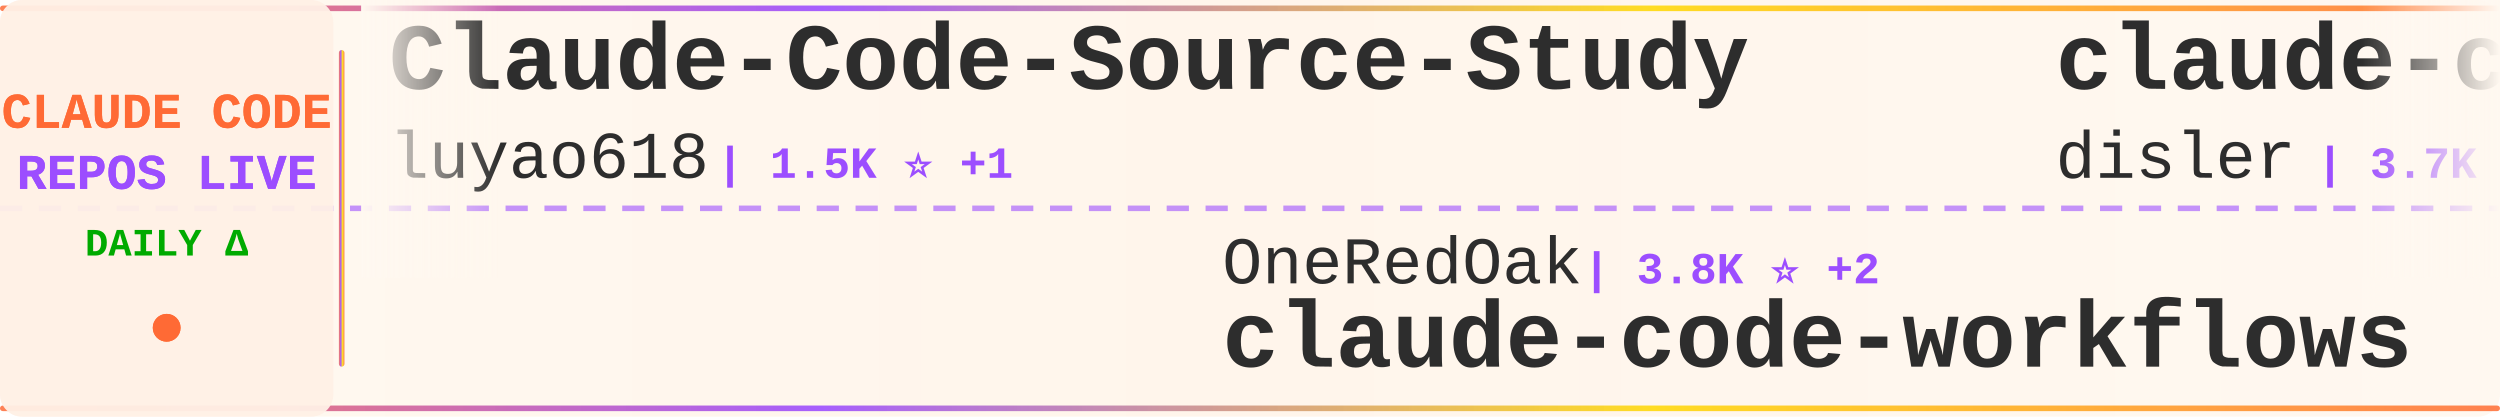
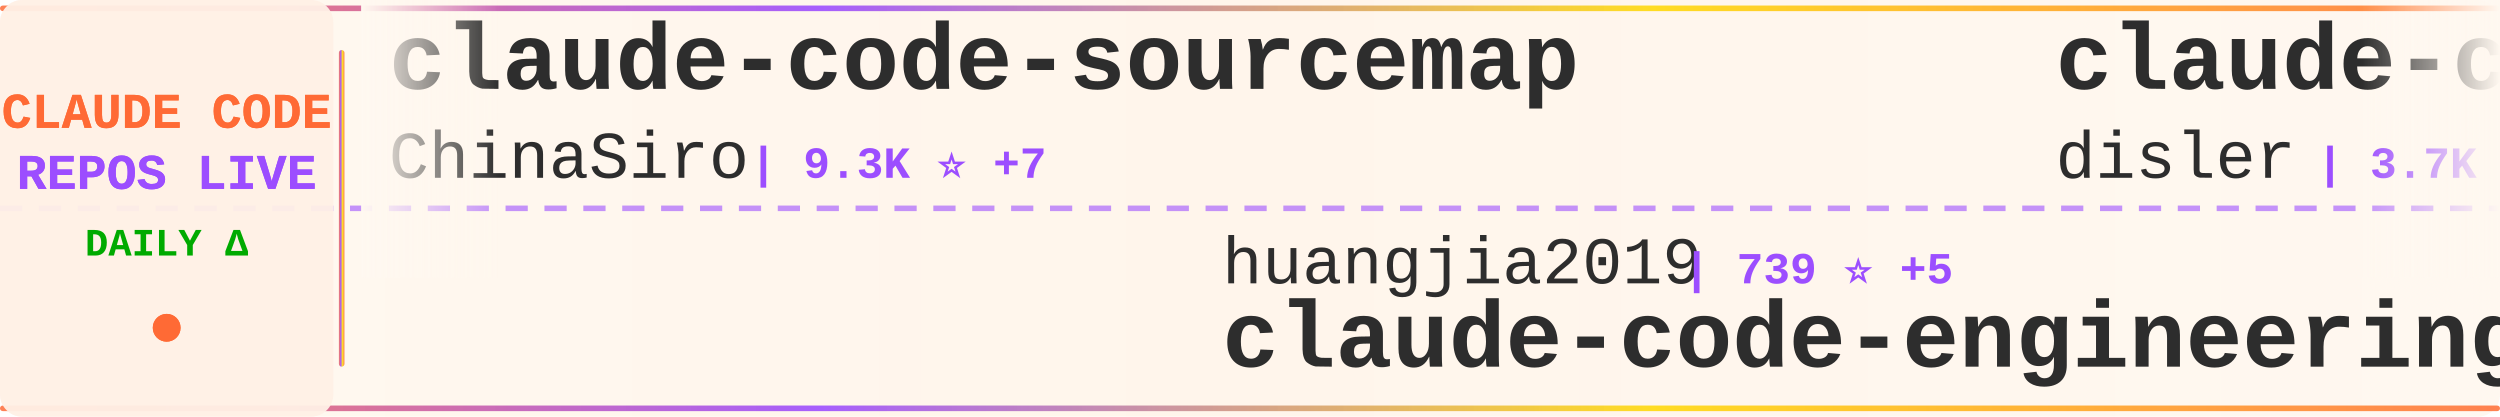
<svg xmlns="http://www.w3.org/2000/svg" width="900" height="150">
  <defs>
    <linearGradient id="tickerBg" x1="0%" y1="0%" x2="100%" y2="0%">
      <stop offset="0%" style="stop-color:#fff8f0;stop-opacity:0.98" />
      <stop offset="50%" style="stop-color:#fff5eb;stop-opacity:1" />
      <stop offset="100%" style="stop-color:#fff8f0;stop-opacity:0.98" />
    </linearGradient>
    <linearGradient id="borderGrad" x1="0%" y1="0%" x2="100%" y2="0%">
      <stop offset="0%" style="stop-color:#FF6B35;stop-opacity:0.85">
        <animate attributeName="stop-opacity" values="0.85;1;0.85" dur="2s" repeatCount="indefinite" />
      </stop>
      <stop offset="33%" style="stop-color:#9C4EFF;stop-opacity:0.9">
        <animate attributeName="stop-opacity" values="0.9;1;0.9" dur="2.2s" repeatCount="indefinite" />
      </stop>
      <stop offset="66%" style="stop-color:#FFD700;stop-opacity:0.85">
        <animate attributeName="stop-opacity" values="0.85;1;0.85" dur="1.8s" repeatCount="indefinite" />
      </stop>
      <stop offset="100%" style="stop-color:#FF6B35;stop-opacity:0.85">
        <animate attributeName="stop-opacity" values="0.85;1;0.85" dur="2s" repeatCount="indefinite" />
      </stop>
    </linearGradient>
    <filter id="textGlow">
      <feGaussianBlur stdDeviation="0.15" result="coloredBlur" />
      <feMerge>
        <feMergeNode in="coloredBlur" />
        <feMergeNode in="SourceGraphic" />
      </feMerge>
    </filter>
    <filter id="metricGlow">
      <feGaussianBlur stdDeviation="0.2" result="coloredBlur" />
      <feMerge>
        <feMergeNode in="coloredBlur" />
        <feMergeNode in="SourceGraphic" />
      </feMerge>
    </filter>
    <linearGradient id="leftFade" x1="0%" y1="0%" x2="100%" y2="0%">
      <stop offset="0%" style="stop-color:#fff8f0;stop-opacity:1" />
      <stop offset="100%" style="stop-color:#fff8f0;stop-opacity:0" />
    </linearGradient>
    <linearGradient id="rightFade" x1="0%" y1="0%" x2="100%" y2="0%">
      <stop offset="0%" style="stop-color:#fff8f0;stop-opacity:0" />
      <stop offset="100%" style="stop-color:#fff8f0;stop-opacity:1" />
    </linearGradient>
  </defs>
  <rect width="900" height="150" fill="url(#tickerBg)" rx="8" />
  <rect x="0" y="2" width="900" height="2" fill="url(#borderGrad)" rx="1" />
  <rect x="0" y="146" width="900" height="2" fill="url(#borderGrad)" rx="1" />
  <line x1="0" y1="75" x2="900" y2="75" stroke="#9C4EFF" stroke-width="2" stroke-dasharray="8 6" opacity="0.6" />
  <rect x="0" y="0" width="120" height="150" fill="#fff0e6" opacity="0.95" rx="8" />
  <text x="60" y="46" font-family="'Courier New', monospace" font-size="18" font-weight="bold" fill="#FF6B35" text-anchor="middle" filter="url(#textGlow)">
    CLAUDE CODE
  </text>
  <text x="60" y="68" font-family="'Courier New', monospace" font-size="18" font-weight="bold" fill="#9C4EFF" text-anchor="middle" filter="url(#textGlow)">
    REPOS LIVE
  </text>
  <text x="60" y="92" font-family="'Courier New', monospace" font-size="14" font-weight="bold" fill="#00aa00" text-anchor="middle">
    DAILY Δ
  </text>
  <circle cx="60" cy="118" r="5" fill="#FF6B35" filter="url(#metricGlow)">
    <animate attributeName="r" values="4;6;4" dur="1.5s" repeatCount="indefinite" />
    <animate attributeName="opacity" values="0.6;1;0.6" dur="1.5s" repeatCount="indefinite" />
  </circle>
  <rect x="122" y="18" width="2" height="114" fill="url(#borderGrad)" rx="1" />
  <clipPath id="tickerClip">
    <rect x="130" y="0" width="770" height="150" />
  </clipPath>
  <g clip-path="url(#tickerClip)">
    <g id="tickerItems">
      <animateTransform attributeName="transform" attributeType="XML" type="translate" from="0 0" to="-3000 0" dur="54s" repeatCount="indefinite" />
      <g transform="translate(0, 0)">
-         <text x="140" y="32" font-family="'Courier New', monospace" font-size="34" font-weight="bold" fill="#2d2d2d">Claude-Code-Source-Study</text>
-         <text x="140" y="64" font-family="'Courier New', monospace" font-size="24" font-weight="normal" fill="#2d2d2d" opacity="1.0">luyao618</text>
-         <text x="258" y="64" font-family="'Courier New', monospace" font-size="16" font-weight="bold" fill="#9C4EFF"> | 1.5K ⭐ +1</text>
+         <text x="140" y="32" font-family="'Courier New', monospace" font-size="34" font-weight="bold" fill="#2d2d2d">claude-code-sourcemap</text>
+         <text x="140" y="64" font-family="'Courier New', monospace" font-size="24" font-weight="normal" fill="#2d2d2d" opacity="1.0">ChinaSiro</text>
+         <text x="270" y="64" font-family="'Courier New', monospace" font-size="16" font-weight="bold" fill="#9C4EFF"> | 9.3K ⭐ +7</text>
      </g>
      <g transform="translate(300, 0)">
-         <text x="140" y="102" font-family="'Courier New', monospace" font-size="24" font-weight="normal" fill="#2d2d2d" opacity="1.0">OneRedOak</text>
-         <text x="270" y="102" font-family="'Courier New', monospace" font-size="16" font-weight="bold" fill="#9C4EFF"> | 3.8K ⭐ +2</text>
-         <text x="140" y="132" font-family="'Courier New', monospace" font-size="34" font-weight="bold" fill="#2d2d2d">claude-code-workflows</text>
+         <text x="140" y="102" font-family="'Courier New', monospace" font-size="24" font-weight="normal" fill="#2d2d2d" opacity="1.0">huangjia2019</text>
+         <text x="306" y="102" font-family="'Courier New', monospace" font-size="16" font-weight="bold" fill="#9C4EFF"> | 739 ⭐ +5</text>
+         <text x="140" y="132" font-family="'Courier New', monospace" font-size="34" font-weight="bold" fill="#2d2d2d">claude-code-engineering</text>
      </g>
      <g transform="translate(600, 0)">
        <text x="140" y="32" font-family="'Courier New', monospace" font-size="34" font-weight="bold" fill="#2d2d2d">claude-code-hooks-master...</text>
        <text x="140" y="64" font-family="'Courier New', monospace" font-size="24" font-weight="normal" fill="#2d2d2d" opacity="1.0">disler</text>
-         <text x="234" y="64" font-family="'Courier New', monospace" font-size="16" font-weight="bold" fill="#9C4EFF"> | 3.7K ⭐ +5</text>
+         <text x="234" y="64" font-family="'Courier New', monospace" font-size="16" font-weight="bold" fill="#9C4EFF"> | 3.7K ⭐ +6</text>
      </g>
      <g transform="translate(900, 0)">
-         <text x="140" y="102" font-family="'Courier New', monospace" font-size="24" font-weight="normal" fill="#2d2d2d" opacity="1.0">luongnv89</text>
-         <text x="270" y="102" font-family="'Courier New', monospace" font-size="16" font-weight="bold" fill="#9C4EFF"> | 34.6K ⭐ +85</text>
-         <text x="140" y="132" font-family="'Courier New', monospace" font-size="34" font-weight="bold" fill="#2d2d2d">claude-howto</text>
+         <text x="140" y="102" font-family="'Courier New', monospace" font-size="24" font-weight="normal" fill="#2d2d2d" opacity="1.0">edmund-io</text>
+         <text x="270" y="102" font-family="'Courier New', monospace" font-size="16" font-weight="bold" fill="#9C4EFF"> | 1.4K ⭐ +1</text>
+         <text x="140" y="132" font-family="'Courier New', monospace" font-size="34" font-weight="bold" fill="#2d2d2d">edmunds-claude-code</text>
      </g>
      <g transform="translate(1200, 0)">
-         <text x="140" y="32" font-family="'Courier New', monospace" font-size="34" font-weight="bold" fill="#2d2d2d">claude-code-infrastructu...</text>
-         <text x="140" y="64" font-family="'Courier New', monospace" font-size="24" font-weight="normal" fill="#2d2d2d" opacity="1.0">diet103</text>
-         <text x="246" y="64" font-family="'Courier New', monospace" font-size="16" font-weight="bold" fill="#9C4EFF"> | 9.7K ⭐ +4</text>
+         <text x="140" y="32" font-family="'Courier New', monospace" font-size="34" font-weight="bold" fill="#2d2d2d">claude-code-base-action</text>
+         <text x="140" y="64" font-family="'Courier New', monospace" font-size="24" font-weight="normal" fill="#2d2d2d" opacity="1.0">anthropics</text>
+         <text x="282" y="64" font-family="'Courier New', monospace" font-size="16" font-weight="bold" fill="#9C4EFF"> | 850 ⭐</text>
      </g>
      <g transform="translate(1500, 0)">
-         <text x="140" y="102" font-family="'Courier New', monospace" font-size="24" font-weight="normal" fill="#2d2d2d" opacity="1.0">Windy3f3f3f3f</text>
-         <text x="318" y="102" font-family="'Courier New', monospace" font-size="16" font-weight="bold" fill="#9C4EFF"> | 2.5K ⭐ +5</text>
-         <text x="140" y="132" font-family="'Courier New', monospace" font-size="34" font-weight="bold" fill="#2d2d2d">how-claude-code-works</text>
+         <text x="140" y="102" font-family="'Courier New', monospace" font-size="24" font-weight="normal" fill="#2d2d2d" opacity="1.0">RichardAtCT</text>
+         <text x="294" y="102" font-family="'Courier New', monospace" font-size="16" font-weight="bold" fill="#9C4EFF"> | 2.6K ⭐ +2</text>
+         <text x="140" y="132" font-family="'Courier New', monospace" font-size="34" font-weight="bold" fill="#2d2d2d">claude-code-telegram</text>
      </g>
      <g transform="translate(1800, 0)">
-         <text x="140" y="32" font-family="'Courier New', monospace" font-size="34" font-weight="bold" fill="#2d2d2d">claude-code-sourcemap</text>
-         <text x="140" y="64" font-family="'Courier New', monospace" font-size="24" font-weight="normal" fill="#2d2d2d" opacity="1.0">Hyper66666</text>
-         <text x="282" y="64" font-family="'Courier New', monospace" font-size="16" font-weight="bold" fill="#9C4EFF"> | 215 ⭐</text>
+         <text x="140" y="32" font-family="'Courier New', monospace" font-size="34" font-weight="bold" fill="#2d2d2d">claude-skills</text>
+         <text x="140" y="64" font-family="'Courier New', monospace" font-size="24" font-weight="normal" fill="#2d2d2d" opacity="1.0">alirezarezvani</text>
+         <text x="330" y="64" font-family="'Courier New', monospace" font-size="16" font-weight="bold" fill="#9C4EFF"> | 16.6K ⭐ +80</text>
      </g>
      <g transform="translate(2100, 0)">
-         <text x="140" y="102" font-family="'Courier New', monospace" font-size="24" font-weight="normal" fill="#2d2d2d" opacity="1.0">LING71671</text>
-         <text x="270" y="102" font-family="'Courier New', monospace" font-size="16" font-weight="bold" fill="#9C4EFF"> | 869 ⭐ +1</text>
-         <text x="140" y="132" font-family="'Courier New', monospace" font-size="34" font-weight="bold" fill="#2d2d2d">Open-ClaudeCode</text>
+         <text x="140" y="102" font-family="'Courier New', monospace" font-size="24" font-weight="normal" fill="#2d2d2d" opacity="1.0">router-for-me</text>
+         <text x="318" y="102" font-family="'Courier New', monospace" font-size="16" font-weight="bold" fill="#9C4EFF"> | 35.5K ⭐ +111</text>
+         <text x="140" y="132" font-family="'Courier New', monospace" font-size="34" font-weight="bold" fill="#2d2d2d">CLIProxyAPI</text>
      </g>
      <g transform="translate(2400, 0)">
        <text x="140" y="32" font-family="'Courier New', monospace" font-size="34" font-weight="bold" fill="#2d2d2d">claude-code-from-scratch</text>
        <text x="140" y="64" font-family="'Courier New', monospace" font-size="24" font-weight="normal" fill="#2d2d2d" opacity="1.0">Windy3f3f3f3f</text>
        <text x="318" y="64" font-family="'Courier New', monospace" font-size="16" font-weight="bold" fill="#9C4EFF"> | 1.3K ⭐ +4</text>
      </g>
      <g transform="translate(2700, 0)">
-         <text x="140" y="102" font-family="'Courier New', monospace" font-size="24" font-weight="normal" fill="#2d2d2d" opacity="1.0">multica-ai</text>
-         <text x="282" y="102" font-family="'Courier New', monospace" font-size="16" font-weight="bold" fill="#9C4EFF"> | 162.0K ⭐ +1.1K</text>
-         <text x="140" y="132" font-family="'Courier New', monospace" font-size="34" font-weight="bold" fill="#2d2d2d">andrej-karpathy-skills</text>
+         <text x="140" y="102" font-family="'Courier New', monospace" font-size="24" font-weight="normal" fill="#2d2d2d" opacity="1.0">ghuntley</text>
+         <text x="258" y="102" font-family="'Courier New', monospace" font-size="16" font-weight="bold" fill="#9C4EFF"> | 980 ⭐</text>
+         <text x="140" y="132" font-family="'Courier New', monospace" font-size="34" font-weight="bold" fill="#2d2d2d">claude-code-source-code-...</text>
      </g>
      <g transform="translate(3000, 0)">
-         <text x="140" y="32" font-family="'Courier New', monospace" font-size="34" font-weight="bold" fill="#2d2d2d">Claude-Code-Source-Study</text>
-         <text x="140" y="64" font-family="'Courier New', monospace" font-size="24" font-weight="normal" fill="#2d2d2d" opacity="1.0">luyao618</text>
-         <text x="258" y="64" font-family="'Courier New', monospace" font-size="16" font-weight="bold" fill="#9C4EFF"> | 1.5K ⭐ +1</text>
+         <text x="140" y="32" font-family="'Courier New', monospace" font-size="34" font-weight="bold" fill="#2d2d2d">claude-code-sourcemap</text>
+         <text x="140" y="64" font-family="'Courier New', monospace" font-size="24" font-weight="normal" fill="#2d2d2d" opacity="1.0">ChinaSiro</text>
+         <text x="270" y="64" font-family="'Courier New', monospace" font-size="16" font-weight="bold" fill="#9C4EFF"> | 9.3K ⭐ +7</text>
      </g>
      <g transform="translate(3300, 0)">
-         <text x="140" y="102" font-family="'Courier New', monospace" font-size="24" font-weight="normal" fill="#2d2d2d" opacity="1.0">OneRedOak</text>
-         <text x="270" y="102" font-family="'Courier New', monospace" font-size="16" font-weight="bold" fill="#9C4EFF"> | 3.8K ⭐ +2</text>
-         <text x="140" y="132" font-family="'Courier New', monospace" font-size="34" font-weight="bold" fill="#2d2d2d">claude-code-workflows</text>
+         <text x="140" y="102" font-family="'Courier New', monospace" font-size="24" font-weight="normal" fill="#2d2d2d" opacity="1.0">huangjia2019</text>
+         <text x="306" y="102" font-family="'Courier New', monospace" font-size="16" font-weight="bold" fill="#9C4EFF"> | 739 ⭐ +5</text>
+         <text x="140" y="132" font-family="'Courier New', monospace" font-size="34" font-weight="bold" fill="#2d2d2d">claude-code-engineering</text>
      </g>
      <g transform="translate(3600, 0)">
        <text x="140" y="32" font-family="'Courier New', monospace" font-size="34" font-weight="bold" fill="#2d2d2d">claude-code-hooks-master...</text>
        <text x="140" y="64" font-family="'Courier New', monospace" font-size="24" font-weight="normal" fill="#2d2d2d" opacity="1.0">disler</text>
-         <text x="234" y="64" font-family="'Courier New', monospace" font-size="16" font-weight="bold" fill="#9C4EFF"> | 3.7K ⭐ +5</text>
+         <text x="234" y="64" font-family="'Courier New', monospace" font-size="16" font-weight="bold" fill="#9C4EFF"> | 3.7K ⭐ +6</text>
      </g>
      <g transform="translate(3900, 0)">
-         <text x="140" y="102" font-family="'Courier New', monospace" font-size="24" font-weight="normal" fill="#2d2d2d" opacity="1.0">luongnv89</text>
-         <text x="270" y="102" font-family="'Courier New', monospace" font-size="16" font-weight="bold" fill="#9C4EFF"> | 34.6K ⭐ +85</text>
-         <text x="140" y="132" font-family="'Courier New', monospace" font-size="34" font-weight="bold" fill="#2d2d2d">claude-howto</text>
+         <text x="140" y="102" font-family="'Courier New', monospace" font-size="24" font-weight="normal" fill="#2d2d2d" opacity="1.0">edmund-io</text>
+         <text x="270" y="102" font-family="'Courier New', monospace" font-size="16" font-weight="bold" fill="#9C4EFF"> | 1.4K ⭐ +1</text>
+         <text x="140" y="132" font-family="'Courier New', monospace" font-size="34" font-weight="bold" fill="#2d2d2d">edmunds-claude-code</text>
      </g>
    </g>
  </g>
  <rect x="130" y="0" width="50" height="100" fill="url(#leftFade)" />
  <rect x="850" y="0" width="50" height="100" fill="url(#rightFade)" />
</svg>
